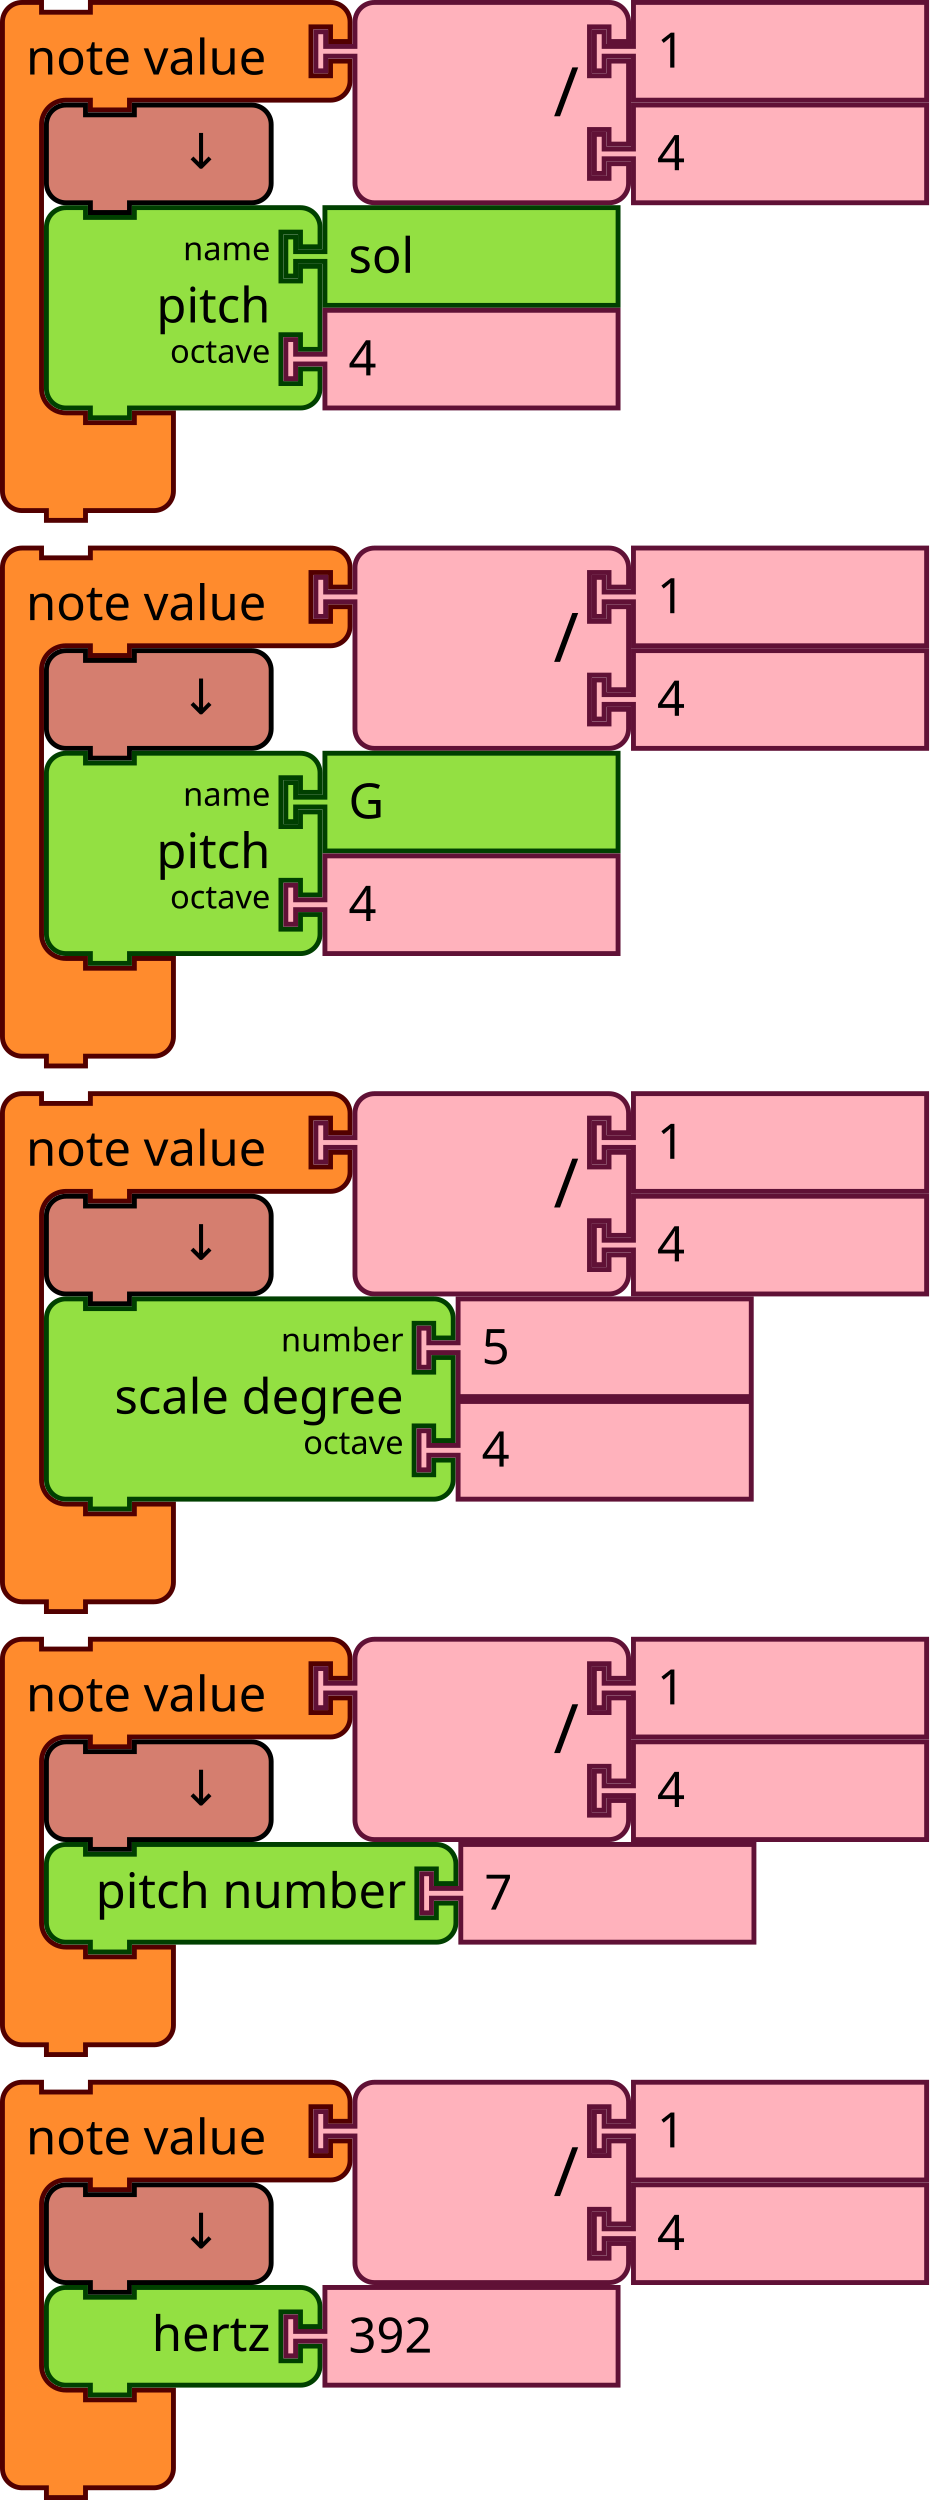
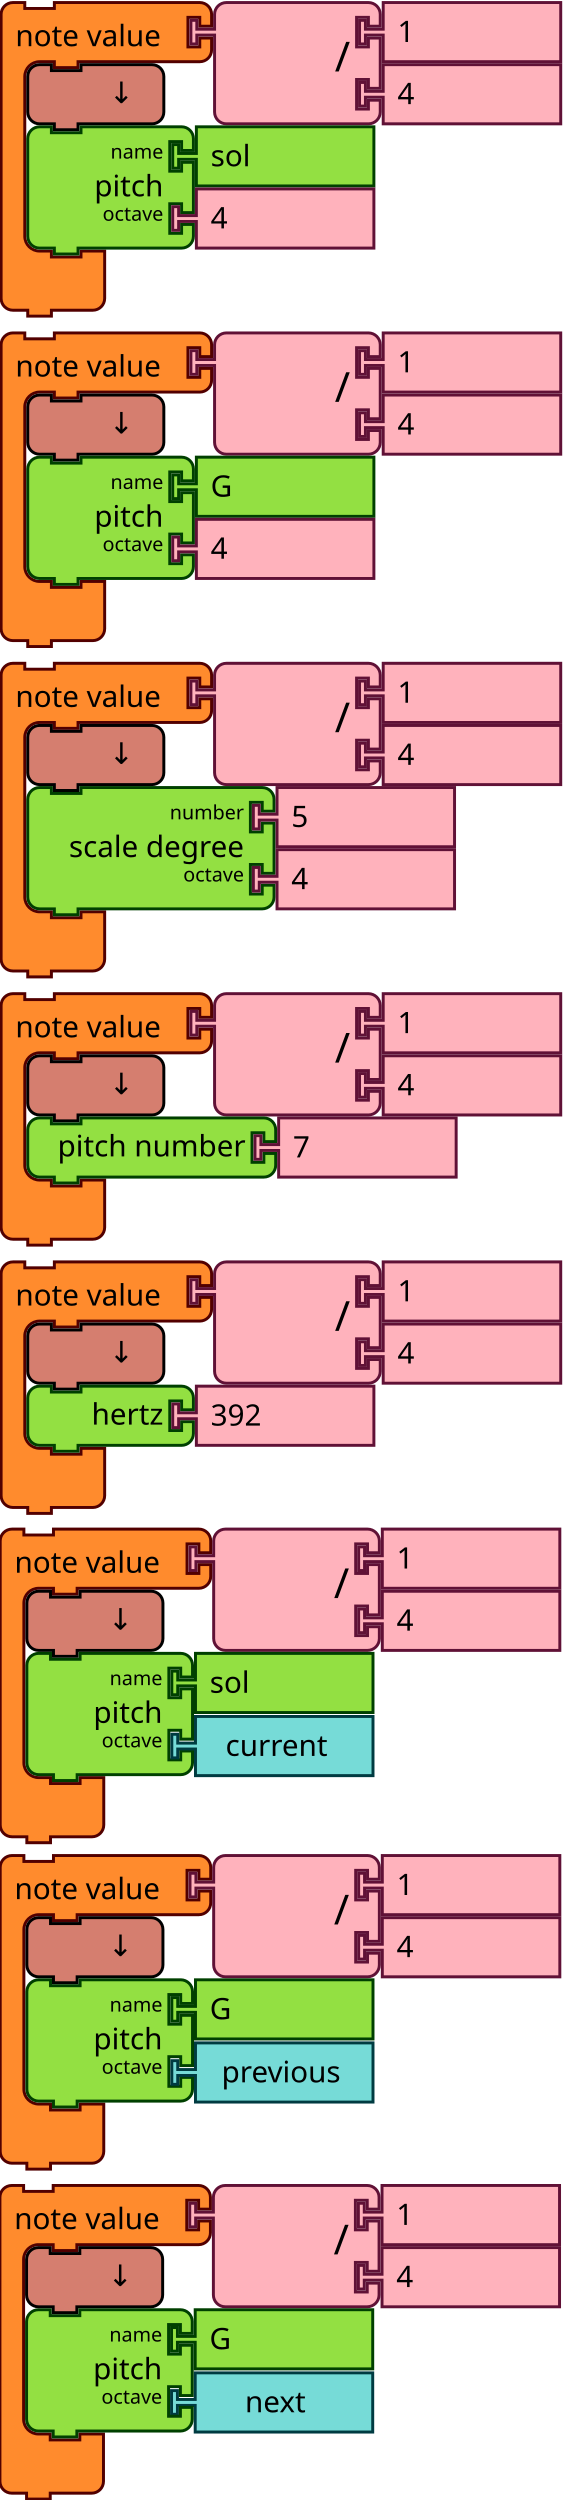
- <svg xmlns="http://www.w3.org/2000/svg" width="285.221" height="767.5" version="1.1" id="svg2120">
+ <svg xmlns="http://www.w3.org/2000/svg" width="285.221" height="1267.5" version="1.1" id="svg2120">
  <defs id="defs2124" />
-   <g id="g3389" transform="translate(-386,-111)">
+   <g id="g3389" transform="translate(-386.1877,-110.4617)">
    <g id="g1660" transform="translate(386,111)">
      <g id="g1658" transform="scale(1.5)">
        <path id="path1648" style="fill:#ff8b2d;fill-opacity:1;stroke:#520000;stroke-width:1;stroke-linecap:round;stroke-opacity:1" d="m 0.5,8.5 v -4 a 4,4 90 0 1 4,-4 h 4 v 2 h 10 v -2 h 9 36.147 4 a 4,4 90 0 1 4,4 v 4 h -4 v -3 h -4 v 10 h 4 v -3 h 4 v 4 a 4,4 90 0 1 -4,4 h -4 H 27.5 h -1 v 2 h -8 v -2 h -1 -4 a 5,5 90 0 0 -5,5 v 4 4 42 4 a 5,5 90 0 0 5,5 h 4 v 2 h 10 v -2 h 8 v 6 6 4 a 4,4 90 0 1 -4,4 h -4 -9 -1 v 2 h -8 v -2 h -1 -4 a 4,4 90 0 1 -4,-4 v -4 z" />
        <text id="text1652" style="font-size:10px;font-family:sans-serif;text-anchor:start;fill:#000000">
          <tspan id="tspan1650" y="15.25" x="5.333">note value</tspan>
        </text>
        <text id="text1656" style="font-size:6.667px;font-family:sans-serif;text-anchor:end;fill:#000000">
          <tspan id="tspan1654" y="11.25" x="61.481" />
        </text>
      </g>
    </g>
    <g id="g1678" transform="translate(482.2212,111)">
      <g id="g1676" transform="scale(1.5)">
        <path id="path1662" style="fill:#ffb2bc;fill-opacity:1;stroke:#601136;stroke-width:1;stroke-linecap:round;stroke-opacity:1" d="m 8.5,8.5 v -4 a 4,4 90 0 1 4,-4 h 4 10 30 4 a 4,4 90 0 1 4,4 v 4 h -4 v -3 h -4 v 10 h 4 v -3 h 4 v 17 h -4 v -3 h -4 v 10 h 4 v -3 h 4 v 4 a 4,4 90 0 1 -4,4 h -4 -30 -10 -4 a 4,4 90 0 1 -4,-4 v -4 -21 -1 h -6 v 3 h -2 v -8 h 2 v 3 h 6 z" />
        <text id="text1666" style="font-size:14px;font-family:sans-serif;text-anchor:end;fill:#000000">
          <tspan id="tspan1664" y="23.8" x="54.333">/</tspan>
        </text>
        <text id="text1670" style="font-size:9.333px;font-family:sans-serif;text-anchor:end;fill:#000000">
          <tspan id="tspan1668" y="10.75" x="54.333" />
        </text>
        <text id="text1674" style="font-size:9.333px;font-family:sans-serif;text-anchor:end;fill:#000000">
          <tspan id="tspan1672" y="31.75" x="54.333" />
        </text>
      </g>
    </g>
    <g id="g1688" transform="translate(567.7212,111)">
      <g id="g1686" transform="scale(1.5)">
        <path id="path1680" style="fill:#ffb2bc;fill-opacity:1;stroke:#601136;stroke-width:1;stroke-linecap:round;stroke-opacity:1" d="m 8.5,0.5 h 60 v 20 h -60 v -8 -1 h -6 v 3 h -2 v -8 h 2 v 3 h 6 v -1 z" />
        <text id="text1684" style="font-size:10px;font-family:sans-serif;text-anchor:start;fill:#000000">
          <tspan id="tspan1682" y="13.833" x="13.333">1</tspan>
        </text>
      </g>
    </g>
    <g id="g1698" transform="translate(567.7212,142.5)">
      <g id="g1696" transform="scale(1.5)">
        <path id="path1690" style="fill:#ffb2bc;fill-opacity:1;stroke:#601136;stroke-width:1;stroke-linecap:round;stroke-opacity:1" d="m 8.5,0.5 h 60 v 20 h -60 v -8 -1 h -6 v 3 h -2 v -8 h 2 v 3 h 6 v -1 z" />
        <text id="text1694" style="font-size:10px;font-family:sans-serif;text-anchor:start;fill:#000000">
          <tspan id="tspan1692" y="13.833" x="13.333">4</tspan>
        </text>
      </g>
    </g>
    <g id="g1708" transform="translate(399.5,142.5)">
      <g id="g1706" transform="scale(1.5)">
        <path id="path1700" style="fill:#d57e6f;fill-opacity:1;stroke:#000000;stroke-width:1;stroke-linecap:round;stroke-opacity:1" d="m 0.5,8.5 v -4 a 4,4 90 0 1 4,-4 h 4 v 2 h 10 v -2 h 20 4 a 4,4 90 0 1 4,4 v 4 4 4 a 4,4 90 0 1 -4,4 h -4 -20 -1 v 2 h -8 v -2 h -1 -4 a 4,4 90 0 1 -4,-4 v -4 z" />
        <text id="text1704" style="font-size:10px;font-family:sans-serif;text-anchor:end;fill:#000000">
          <tspan id="tspan1702" y="13.5" x="36.333">↓</tspan>
        </text>
      </g>
    </g>
    <g id="g1726" transform="translate(399.5,174)">
      <g id="g1724" transform="scale(1.5)">
        <path id="path1710" style="fill:#93e042;fill-opacity:1;stroke:#004000;stroke-width:1;stroke-linecap:round;stroke-opacity:1" d="m 0.5,8.5 v -4 a 4,4 90 0 1 4,-4 h 4 v 2 h 10 v -2 h 30 4 a 4,4 90 0 1 4,4 v 4 h -4 v -3 h -4 v 10 h 4 v -3 h 4 v 17 h -4 v -3 h -4 v 10 h 4 v -3 h 4 v 4 a 4,4 90 0 1 -4,4 h -4 -30 -1 v 2 h -8 v -2 h -1 -4 a 4,4 90 0 1 -4,-4 v -4 -21 z" />
        <text id="text1714" style="font-size:10px;font-family:sans-serif;text-anchor:end;fill:#000000">
          <tspan id="tspan1712" y="24" x="46.333">pitch</tspan>
        </text>
        <text id="text1718" style="font-size:6.667px;font-family:sans-serif;text-anchor:end;fill:#000000">
          <tspan id="tspan1716" y="11.25" x="46.333">name</tspan>
        </text>
        <text id="text1722" style="font-size:6.667px;font-family:sans-serif;text-anchor:end;fill:#000000">
          <tspan id="tspan1720" y="32.25" x="46.333">octave</tspan>
        </text>
      </g>
    </g>
    <g id="g1736" transform="translate(473,174)">
      <g id="g1734" transform="scale(1.5)">
        <path id="path1728" style="fill:#93e042;fill-opacity:1;stroke:#004000;stroke-width:1;stroke-linecap:round;stroke-opacity:1" d="m 8.5,0.5 h 60 v 20 h -60 v -8 -1 h -6 v 3 h -2 v -8 h 2 v 3 h 6 v -1 z" />
        <text id="text1732" style="font-size:10px;font-family:sans-serif;text-anchor:start;fill:#000000">
          <tspan id="tspan1730" y="13.833" x="13.333">sol</tspan>
        </text>
      </g>
    </g>
    <g id="g1746" transform="translate(473,205.5)">
      <g id="g1744" transform="scale(1.5)">
        <path id="path1738" style="fill:#ffb2bc;fill-opacity:1;stroke:#601136;stroke-width:1;stroke-linecap:round;stroke-opacity:1" d="m 8.5,0.5 h 60 v 20 h -60 v -8 -1 h -6 v 3 h -2 v -8 h 2 v 3 h 6 v -1 z" />
        <text id="text1742" style="font-size:10px;font-family:sans-serif;text-anchor:start;fill:#000000">
          <tspan id="tspan1740" y="13.833" x="13.333">4</tspan>
        </text>
      </g>
    </g>
  </g>
-   <g id="g3337" transform="translate(-386,-101)">
+   <g id="g3337" transform="translate(-386.1877,-100.4617)">
    <g id="g1760" transform="translate(386,268.5)">
      <g id="g1758" transform="scale(1.5)">
        <path id="path1748" style="fill:#ff8b2d;fill-opacity:1;stroke:#520000;stroke-width:1;stroke-linecap:round;stroke-opacity:1" d="m 0.5,8.5 v -4 a 4,4 90 0 1 4,-4 h 4 v 2 h 10 v -2 h 9 36.147 4 a 4,4 90 0 1 4,4 v 4 h -4 v -3 h -4 v 10 h 4 v -3 h 4 v 4 a 4,4 90 0 1 -4,4 h -4 H 27.5 h -1 v 2 h -8 v -2 h -1 -4 a 5,5 90 0 0 -5,5 v 4 4 42 4 a 5,5 90 0 0 5,5 h 4 v 2 h 10 v -2 h 8 v 6 6 4 a 4,4 90 0 1 -4,4 h -4 -9 -1 v 2 h -8 v -2 h -1 -4 a 4,4 90 0 1 -4,-4 v -4 z" />
        <text id="text1752" style="font-size:10px;font-family:sans-serif;text-anchor:start;fill:#000000">
          <tspan id="tspan1750" y="15.25" x="5.333">note value</tspan>
        </text>
        <text id="text1756" style="font-size:6.667px;font-family:sans-serif;text-anchor:end;fill:#000000">
          <tspan id="tspan1754" y="11.25" x="61.481" />
        </text>
      </g>
    </g>
    <g id="g1778" transform="translate(482.2212,268.5)">
      <g id="g1776" transform="scale(1.5)">
        <path id="path1762" style="fill:#ffb2bc;fill-opacity:1;stroke:#601136;stroke-width:1;stroke-linecap:round;stroke-opacity:1" d="m 8.5,8.5 v -4 a 4,4 90 0 1 4,-4 h 4 10 30 4 a 4,4 90 0 1 4,4 v 4 h -4 v -3 h -4 v 10 h 4 v -3 h 4 v 17 h -4 v -3 h -4 v 10 h 4 v -3 h 4 v 4 a 4,4 90 0 1 -4,4 h -4 -30 -10 -4 a 4,4 90 0 1 -4,-4 v -4 -21 -1 h -6 v 3 h -2 v -8 h 2 v 3 h 6 z" />
        <text id="text1766" style="font-size:14px;font-family:sans-serif;text-anchor:end;fill:#000000">
          <tspan id="tspan1764" y="23.8" x="54.333">/</tspan>
        </text>
        <text id="text1770" style="font-size:9.333px;font-family:sans-serif;text-anchor:end;fill:#000000">
          <tspan id="tspan1768" y="10.75" x="54.333" />
        </text>
        <text id="text1774" style="font-size:9.333px;font-family:sans-serif;text-anchor:end;fill:#000000">
          <tspan id="tspan1772" y="31.75" x="54.333" />
        </text>
      </g>
    </g>
    <g id="g1788" transform="translate(567.7212,268.5)">
      <g id="g1786" transform="scale(1.5)">
        <path id="path1780" style="fill:#ffb2bc;fill-opacity:1;stroke:#601136;stroke-width:1;stroke-linecap:round;stroke-opacity:1" d="m 8.5,0.5 h 60 v 20 h -60 v -8 -1 h -6 v 3 h -2 v -8 h 2 v 3 h 6 v -1 z" />
        <text id="text1784" style="font-size:10px;font-family:sans-serif;text-anchor:start;fill:#000000">
          <tspan id="tspan1782" y="13.833" x="13.333">1</tspan>
        </text>
      </g>
    </g>
    <g id="g1798" transform="translate(567.7212,300)">
      <g id="g1796" transform="scale(1.5)">
        <path id="path1790" style="fill:#ffb2bc;fill-opacity:1;stroke:#601136;stroke-width:1;stroke-linecap:round;stroke-opacity:1" d="m 8.5,0.5 h 60 v 20 h -60 v -8 -1 h -6 v 3 h -2 v -8 h 2 v 3 h 6 v -1 z" />
        <text id="text1794" style="font-size:10px;font-family:sans-serif;text-anchor:start;fill:#000000">
          <tspan id="tspan1792" y="13.833" x="13.333">4</tspan>
        </text>
      </g>
    </g>
    <g id="g1808" transform="translate(399.5,300)">
      <g id="g1806" transform="scale(1.5)">
        <path id="path1800" style="fill:#d57e6f;fill-opacity:1;stroke:#000000;stroke-width:1;stroke-linecap:round;stroke-opacity:1" d="m 0.5,8.5 v -4 a 4,4 90 0 1 4,-4 h 4 v 2 h 10 v -2 h 20 4 a 4,4 90 0 1 4,4 v 4 4 4 a 4,4 90 0 1 -4,4 h -4 -20 -1 v 2 h -8 v -2 h -1 -4 a 4,4 90 0 1 -4,-4 v -4 z" />
        <text id="text1804" style="font-size:10px;font-family:sans-serif;text-anchor:end;fill:#000000">
          <tspan id="tspan1802" y="13.5" x="36.333">↓</tspan>
        </text>
      </g>
    </g>
    <g id="g1826" transform="translate(399.5,331.5)">
      <g id="g1824" transform="scale(1.5)">
        <path id="path1810" style="fill:#93e042;fill-opacity:1;stroke:#004000;stroke-width:1;stroke-linecap:round;stroke-opacity:1" d="m 0.5,8.5 v -4 a 4,4 90 0 1 4,-4 h 4 v 2 h 10 v -2 h 30 4 a 4,4 90 0 1 4,4 v 4 h -4 v -3 h -4 v 10 h 4 v -3 h 4 v 17 h -4 v -3 h -4 v 10 h 4 v -3 h 4 v 4 a 4,4 90 0 1 -4,4 h -4 -30 -1 v 2 h -8 v -2 h -1 -4 a 4,4 90 0 1 -4,-4 v -4 -21 z" />
        <text id="text1814" style="font-size:10px;font-family:sans-serif;text-anchor:end;fill:#000000">
          <tspan id="tspan1812" y="24" x="46.333">pitch</tspan>
        </text>
        <text id="text1818" style="font-size:6.667px;font-family:sans-serif;text-anchor:end;fill:#000000">
          <tspan id="tspan1816" y="11.25" x="46.333">name</tspan>
        </text>
        <text id="text1822" style="font-size:6.667px;font-family:sans-serif;text-anchor:end;fill:#000000">
          <tspan id="tspan1820" y="32.25" x="46.333">octave</tspan>
        </text>
      </g>
    </g>
    <g id="g1836" transform="translate(473,331.5)">
      <g id="g1834" transform="scale(1.5)">
        <path id="path1828" style="fill:#93e042;fill-opacity:1;stroke:#004000;stroke-width:1;stroke-linecap:round;stroke-opacity:1" d="m 8.5,0.5 h 60 v 20 h -60 v -8 -1 h -6 v 3 h -2 v -8 h 2 v 3 h 6 v -1 z" />
        <text id="text1832" style="font-size:10px;font-family:sans-serif;text-anchor:start;fill:#000000">
          <tspan id="tspan1830" y="13.833" x="13.333">G</tspan>
        </text>
      </g>
    </g>
    <g id="g1846" transform="translate(473,363)">
      <g id="g1844" transform="scale(1.5)">
        <path id="path1838" style="fill:#ffb2bc;fill-opacity:1;stroke:#601136;stroke-width:1;stroke-linecap:round;stroke-opacity:1" d="m 8.5,0.5 h 60 v 20 h -60 v -8 -1 h -6 v 3 h -2 v -8 h 2 v 3 h 6 v -1 z" />
        <text id="text1842" style="font-size:10px;font-family:sans-serif;text-anchor:start;fill:#000000">
          <tspan id="tspan1840" y="13.833" x="13.333">4</tspan>
        </text>
      </g>
    </g>
  </g>
-   <g id="g3188" transform="translate(-386,-71)">
+   <g id="g3188" transform="translate(-386.1877,-70.46172)">
    <g id="g1860" transform="translate(386,709.5)">
      <g id="g1858" transform="scale(1.5)">
        <path id="path1848" style="fill:#ff8b2d;fill-opacity:1;stroke:#520000;stroke-width:1;stroke-linecap:round;stroke-opacity:1" d="m 0.5,8.5 v -4 a 4,4 90 0 1 4,-4 h 4 v 2 h 10 v -2 h 9 36.147 4 a 4,4 90 0 1 4,4 v 4 h -4 v -3 h -4 v 10 h 4 v -3 h 4 v 4 a 4,4 90 0 1 -4,4 h -4 H 27.5 h -1 v 2 h -8 v -2 h -1 -4 a 5,5 90 0 0 -5,5 v 4 4 21 4 a 5,5 90 0 0 5,5 h 4 v 2 h 10 v -2 h 8 v 6 6 4 a 4,4 90 0 1 -4,4 h -4 -9 -1 v 2 h -8 v -2 h -1 -4 a 4,4 90 0 1 -4,-4 v -4 z" />
        <text id="text1852" style="font-size:10px;font-family:sans-serif;text-anchor:start;fill:#000000">
          <tspan id="tspan1850" y="15.25" x="5.333">note value</tspan>
        </text>
        <text id="text1856" style="font-size:6.667px;font-family:sans-serif;text-anchor:end;fill:#000000">
          <tspan id="tspan1854" y="11.25" x="61.481" />
        </text>
      </g>
    </g>
    <g id="g1878" transform="translate(482.2212,709.5)">
      <g id="g1876" transform="scale(1.5)">
        <path id="path1862" style="fill:#ffb2bc;fill-opacity:1;stroke:#601136;stroke-width:1;stroke-linecap:round;stroke-opacity:1" d="m 8.5,8.5 v -4 a 4,4 90 0 1 4,-4 h 4 10 30 4 a 4,4 90 0 1 4,4 v 4 h -4 v -3 h -4 v 10 h 4 v -3 h 4 v 17 h -4 v -3 h -4 v 10 h 4 v -3 h 4 v 4 a 4,4 90 0 1 -4,4 h -4 -30 -10 -4 a 4,4 90 0 1 -4,-4 v -4 -21 -1 h -6 v 3 h -2 v -8 h 2 v 3 h 6 z" />
        <text id="text1866" style="font-size:14px;font-family:sans-serif;text-anchor:end;fill:#000000">
          <tspan id="tspan1864" y="23.8" x="54.333">/</tspan>
        </text>
        <text id="text1870" style="font-size:9.333px;font-family:sans-serif;text-anchor:end;fill:#000000">
          <tspan id="tspan1868" y="10.75" x="54.333" />
        </text>
        <text id="text1874" style="font-size:9.333px;font-family:sans-serif;text-anchor:end;fill:#000000">
          <tspan id="tspan1872" y="31.75" x="54.333" />
        </text>
      </g>
    </g>
    <g id="g1888" transform="translate(567.7212,709.5)">
      <g id="g1886" transform="scale(1.5)">
        <path id="path1880" style="fill:#ffb2bc;fill-opacity:1;stroke:#601136;stroke-width:1;stroke-linecap:round;stroke-opacity:1" d="m 8.5,0.5 h 60 v 20 h -60 v -8 -1 h -6 v 3 h -2 v -8 h 2 v 3 h 6 v -1 z" />
        <text id="text1884" style="font-size:10px;font-family:sans-serif;text-anchor:start;fill:#000000">
          <tspan id="tspan1882" y="13.833" x="13.333">1</tspan>
        </text>
      </g>
    </g>
    <g id="g1898" transform="translate(567.7212,741)">
      <g id="g1896" transform="scale(1.5)">
        <path id="path1890" style="fill:#ffb2bc;fill-opacity:1;stroke:#601136;stroke-width:1;stroke-linecap:round;stroke-opacity:1" d="m 8.5,0.5 h 60 v 20 h -60 v -8 -1 h -6 v 3 h -2 v -8 h 2 v 3 h 6 v -1 z" />
        <text id="text1894" style="font-size:10px;font-family:sans-serif;text-anchor:start;fill:#000000">
          <tspan id="tspan1892" y="13.833" x="13.333">4</tspan>
        </text>
      </g>
    </g>
    <g id="g1908" transform="translate(399.5,741)">
      <g id="g1906" transform="scale(1.5)">
        <path id="path1900" style="fill:#d57e6f;fill-opacity:1;stroke:#000000;stroke-width:1;stroke-linecap:round;stroke-opacity:1" d="m 0.5,8.5 v -4 a 4,4 90 0 1 4,-4 h 4 v 2 h 10 v -2 h 20 4 a 4,4 90 0 1 4,4 v 4 4 4 a 4,4 90 0 1 -4,4 h -4 -20 -1 v 2 h -8 v -2 h -1 -4 a 4,4 90 0 1 -4,-4 v -4 z" />
        <text id="text1904" style="font-size:10px;font-family:sans-serif;text-anchor:end;fill:#000000">
          <tspan id="tspan1902" y="13.5" x="36.333">↓</tspan>
        </text>
      </g>
    </g>
    <g id="g1922" transform="translate(399.5,772.5)">
      <g id="g1920" transform="scale(1.5)">
        <path id="path1910" style="fill:#93e042;fill-opacity:1;stroke:#004000;stroke-width:1;stroke-linecap:round;stroke-opacity:1" d="m 0.5,8.5 v -4 a 4,4 90 0 1 4,-4 h 4 v 2 h 10 v -2 h 30 4 a 4,4 90 0 1 4,4 v 4 h -4 v -3 h -4 v 10 h 4 v -3 h 4 v 4 a 4,4 90 0 1 -4,4 h -4 -30 -1 v 2 h -8 v -2 h -1 -4 a 4,4 90 0 1 -4,-4 v -4 z" />
        <text id="text1914" style="font-size:10px;font-family:sans-serif;text-anchor:end;fill:#000000">
          <tspan id="tspan1912" y="13.5" x="46.333">hertz</tspan>
        </text>
        <text id="text1918" style="font-size:6.667px;font-family:sans-serif;text-anchor:end;fill:#000000">
          <tspan id="tspan1916" y="11.25" x="46.333" />
        </text>
      </g>
    </g>
    <g id="g1932" transform="translate(473,772.5)">
      <g id="g1930" transform="scale(1.5)">
        <path id="path1924" style="fill:#ffb2bc;fill-opacity:1;stroke:#601136;stroke-width:1;stroke-linecap:round;stroke-opacity:1" d="m 8.5,0.5 h 60 v 20 h -60 v -8 -1 h -6 v 3 h -2 v -8 h 2 v 3 h 6 v -1 z" />
        <text id="text1928" style="font-size:10px;font-family:sans-serif;text-anchor:start;fill:#000000">
          <tspan id="tspan1926" y="13.833" x="13.333">392</tspan>
        </text>
      </g>
    </g>
  </g>
-   <g id="g3233" transform="translate(-386,-81)">
+   <g id="g3233" transform="translate(-386.1877,-80.46172)">
    <g id="g1946" transform="translate(386,583.5)">
      <g id="g1944" transform="scale(1.5)">
        <path id="path1934" style="fill:#ff8b2d;fill-opacity:1;stroke:#520000;stroke-width:1;stroke-linecap:round;stroke-opacity:1" d="m 0.5,8.5 v -4 a 4,4 90 0 1 4,-4 h 4 v 2 h 10 v -2 h 9 36.147 4 a 4,4 90 0 1 4,4 v 4 h -4 v -3 h -4 v 10 h 4 v -3 h 4 v 4 a 4,4 90 0 1 -4,4 h -4 H 27.5 h -1 v 2 h -8 v -2 h -1 -4 a 5,5 90 0 0 -5,5 v 4 4 21 4 a 5,5 90 0 0 5,5 h 4 v 2 h 10 v -2 h 8 v 6 6 4 a 4,4 90 0 1 -4,4 h -4 -9 -1 v 2 h -8 v -2 h -1 -4 a 4,4 90 0 1 -4,-4 v -4 z" />
        <text id="text1938" style="font-size:10px;font-family:sans-serif;text-anchor:start;fill:#000000">
          <tspan id="tspan1936" y="15.25" x="5.333">note value</tspan>
        </text>
        <text id="text1942" style="font-size:6.667px;font-family:sans-serif;text-anchor:end;fill:#000000">
          <tspan id="tspan1940" y="11.25" x="61.481" />
        </text>
      </g>
    </g>
    <g id="g1964" transform="translate(482.2212,583.5)">
      <g id="g1962" transform="scale(1.5)">
        <path id="path1948" style="fill:#ffb2bc;fill-opacity:1;stroke:#601136;stroke-width:1;stroke-linecap:round;stroke-opacity:1" d="m 8.5,8.5 v -4 a 4,4 90 0 1 4,-4 h 4 10 30 4 a 4,4 90 0 1 4,4 v 4 h -4 v -3 h -4 v 10 h 4 v -3 h 4 v 17 h -4 v -3 h -4 v 10 h 4 v -3 h 4 v 4 a 4,4 90 0 1 -4,4 h -4 -30 -10 -4 a 4,4 90 0 1 -4,-4 v -4 -21 -1 h -6 v 3 h -2 v -8 h 2 v 3 h 6 z" />
        <text id="text1952" style="font-size:14px;font-family:sans-serif;text-anchor:end;fill:#000000">
          <tspan id="tspan1950" y="23.8" x="54.333">/</tspan>
        </text>
        <text id="text1956" style="font-size:9.333px;font-family:sans-serif;text-anchor:end;fill:#000000">
          <tspan id="tspan1954" y="10.75" x="54.333" />
        </text>
        <text id="text1960" style="font-size:9.333px;font-family:sans-serif;text-anchor:end;fill:#000000">
          <tspan id="tspan1958" y="31.75" x="54.333" />
        </text>
      </g>
    </g>
    <g id="g1974" transform="translate(567.7212,583.5)">
      <g id="g1972" transform="scale(1.5)">
        <path id="path1966" style="fill:#ffb2bc;fill-opacity:1;stroke:#601136;stroke-width:1;stroke-linecap:round;stroke-opacity:1" d="m 8.5,0.5 h 60 v 20 h -60 v -8 -1 h -6 v 3 h -2 v -8 h 2 v 3 h 6 v -1 z" />
        <text id="text1970" style="font-size:10px;font-family:sans-serif;text-anchor:start;fill:#000000">
          <tspan id="tspan1968" y="13.833" x="13.333">1</tspan>
        </text>
      </g>
    </g>
    <g id="g1984" transform="translate(567.7212,615)">
      <g id="g1982" transform="scale(1.5)">
        <path id="path1976" style="fill:#ffb2bc;fill-opacity:1;stroke:#601136;stroke-width:1;stroke-linecap:round;stroke-opacity:1" d="m 8.5,0.5 h 60 v 20 h -60 v -8 -1 h -6 v 3 h -2 v -8 h 2 v 3 h 6 v -1 z" />
        <text id="text1980" style="font-size:10px;font-family:sans-serif;text-anchor:start;fill:#000000">
          <tspan id="tspan1978" y="13.833" x="13.333">4</tspan>
        </text>
      </g>
    </g>
    <g id="g1994" transform="translate(399.5,615)">
      <g id="g1992" transform="scale(1.5)">
        <path id="path1986" style="fill:#d57e6f;fill-opacity:1;stroke:#000000;stroke-width:1;stroke-linecap:round;stroke-opacity:1" d="m 0.5,8.5 v -4 a 4,4 90 0 1 4,-4 h 4 v 2 h 10 v -2 h 20 4 a 4,4 90 0 1 4,4 v 4 4 4 a 4,4 90 0 1 -4,4 h -4 -20 -1 v 2 h -8 v -2 h -1 -4 a 4,4 90 0 1 -4,-4 v -4 z" />
        <text id="text1990" style="font-size:10px;font-family:sans-serif;text-anchor:end;fill:#000000">
          <tspan id="tspan1988" y="13.5" x="36.333">↓</tspan>
        </text>
      </g>
    </g>
    <g id="g2008" transform="translate(399.5,646.5)">
      <g id="g2006" transform="scale(1.5)">
        <path id="path1996" style="fill:#93e042;fill-opacity:1;stroke:#004000;stroke-width:1;stroke-linecap:round;stroke-opacity:1" d="m 0.5,8.5 v -4 a 4,4 90 0 1 4,-4 h 4 v 2 h 10 v -2 h 57.808 4 a 4,4 90 0 1 4,4 v 4 h -4 v -3 h -4 v 10 h 4 v -3 h 4 v 4 a 4,4 90 0 1 -4,4 h -4 H 18.5 h -1 v 2 h -8 v -2 h -1 -4 a 4,4 90 0 1 -4,-4 v -4 z" />
        <text id="text2000" style="font-size:10px;font-family:sans-serif;text-anchor:end;fill:#000000">
          <tspan id="tspan1998" y="13.5" x="74.141">pitch number</tspan>
        </text>
        <text id="text2004" style="font-size:6.667px;font-family:sans-serif;text-anchor:end;fill:#000000">
          <tspan id="tspan2002" y="11.25" x="74.141" />
        </text>
      </g>
    </g>
    <g id="g2018" transform="translate(514.7114,646.5)">
      <g id="g2016" transform="scale(1.5)">
        <path id="path2010" style="fill:#ffb2bc;fill-opacity:1;stroke:#601136;stroke-width:1;stroke-linecap:round;stroke-opacity:1" d="m 8.5,0.5 h 60 v 20 h -60 v -8 -1 h -6 v 3 h -2 v -8 h 2 v 3 h 6 v -1 z" />
        <text id="text2014" style="font-size:10px;font-family:sans-serif;text-anchor:start;fill:#000000">
          <tspan id="tspan2012" y="13.833" x="13.333">7</tspan>
        </text>
      </g>
    </g>
  </g>
-   <g id="g3285" transform="translate(-386,-91)">
+   <g id="g3285" transform="translate(-386.1877,-90.46172)">
    <g id="g2032" transform="translate(386,426)">
      <g id="g2030" transform="scale(1.5)">
        <path id="path2020" style="fill:#ff8b2d;fill-opacity:1;stroke:#520000;stroke-width:1;stroke-linecap:round;stroke-opacity:1" d="m 0.5,8.5 v -4 a 4,4 90 0 1 4,-4 h 4 v 2 h 10 v -2 h 9 36.147 4 a 4,4 90 0 1 4,4 v 4 h -4 v -3 h -4 v 10 h 4 v -3 h 4 v 4 a 4,4 90 0 1 -4,4 h -4 H 27.5 h -1 v 2 h -8 v -2 h -1 -4 a 5,5 90 0 0 -5,5 v 4 4 42 4 a 5,5 90 0 0 5,5 h 4 v 2 h 10 v -2 h 8 v 6 6 4 a 4,4 90 0 1 -4,4 h -4 -9 -1 v 2 h -8 v -2 h -1 -4 a 4,4 90 0 1 -4,-4 v -4 z" />
        <text id="text2024" style="font-size:10px;font-family:sans-serif;text-anchor:start;fill:#000000">
          <tspan id="tspan2022" y="15.25" x="5.333">note value</tspan>
        </text>
        <text id="text2028" style="font-size:6.667px;font-family:sans-serif;text-anchor:end;fill:#000000">
          <tspan id="tspan2026" y="11.25" x="61.481" />
        </text>
      </g>
    </g>
    <g id="g2050" transform="translate(482.2212,426)">
      <g id="g2048" transform="scale(1.5)">
        <path id="path2034" style="fill:#ffb2bc;fill-opacity:1;stroke:#601136;stroke-width:1;stroke-linecap:round;stroke-opacity:1" d="m 8.5,8.5 v -4 a 4,4 90 0 1 4,-4 h 4 10 30 4 a 4,4 90 0 1 4,4 v 4 h -4 v -3 h -4 v 10 h 4 v -3 h 4 v 17 h -4 v -3 h -4 v 10 h 4 v -3 h 4 v 4 a 4,4 90 0 1 -4,4 h -4 -30 -10 -4 a 4,4 90 0 1 -4,-4 v -4 -21 -1 h -6 v 3 h -2 v -8 h 2 v 3 h 6 z" />
        <text id="text2038" style="font-size:14px;font-family:sans-serif;text-anchor:end;fill:#000000">
          <tspan id="tspan2036" y="23.8" x="54.333">/</tspan>
        </text>
        <text id="text2042" style="font-size:9.333px;font-family:sans-serif;text-anchor:end;fill:#000000">
          <tspan id="tspan2040" y="10.75" x="54.333" />
        </text>
        <text id="text2046" style="font-size:9.333px;font-family:sans-serif;text-anchor:end;fill:#000000">
          <tspan id="tspan2044" y="31.75" x="54.333" />
        </text>
      </g>
    </g>
    <g id="g2060" transform="translate(567.7212,426)">
      <g id="g2058" transform="scale(1.5)">
        <path id="path2052" style="fill:#ffb2bc;fill-opacity:1;stroke:#601136;stroke-width:1;stroke-linecap:round;stroke-opacity:1" d="m 8.5,0.5 h 60 v 20 h -60 v -8 -1 h -6 v 3 h -2 v -8 h 2 v 3 h 6 v -1 z" />
        <text id="text2056" style="font-size:10px;font-family:sans-serif;text-anchor:start;fill:#000000">
          <tspan id="tspan2054" y="13.833" x="13.333">1</tspan>
        </text>
      </g>
    </g>
    <g id="g2070" transform="translate(567.7212,457.5)">
      <g id="g2068" transform="scale(1.5)">
        <path id="path2062" style="fill:#ffb2bc;fill-opacity:1;stroke:#601136;stroke-width:1;stroke-linecap:round;stroke-opacity:1" d="m 8.5,0.5 h 60 v 20 h -60 v -8 -1 h -6 v 3 h -2 v -8 h 2 v 3 h 6 v -1 z" />
        <text id="text2066" style="font-size:10px;font-family:sans-serif;text-anchor:start;fill:#000000">
          <tspan id="tspan2064" y="13.833" x="13.333">4</tspan>
        </text>
      </g>
    </g>
    <g id="g2080" transform="translate(399.5,457.5)">
      <g id="g2078" transform="scale(1.5)">
        <path id="path2072" style="fill:#d57e6f;fill-opacity:1;stroke:#000000;stroke-width:1;stroke-linecap:round;stroke-opacity:1" d="m 0.5,8.5 v -4 a 4,4 90 0 1 4,-4 h 4 v 2 h 10 v -2 h 20 4 a 4,4 90 0 1 4,4 v 4 4 4 a 4,4 90 0 1 -4,4 h -4 -20 -1 v 2 h -8 v -2 h -1 -4 a 4,4 90 0 1 -4,-4 v -4 z" />
        <text id="text2076" style="font-size:10px;font-family:sans-serif;text-anchor:end;fill:#000000">
          <tspan id="tspan2074" y="13.5" x="36.333">↓</tspan>
        </text>
      </g>
    </g>
    <g id="g2098" transform="translate(399.5,489)">
      <g id="g2096" transform="scale(1.5)">
        <path id="path2082" style="fill:#93e042;fill-opacity:1;stroke:#004000;stroke-width:1;stroke-linecap:round;stroke-opacity:1" d="m 0.5,8.5 v -4 a 4,4 90 0 1 4,-4 h 4 v 2 h 10 v -2 h 57.261 4 a 4,4 90 0 1 4,4 v 4 h -4 v -3 h -4 v 10 h 4 v -3 h 4 v 17 h -4 v -3 h -4 v 10 h 4 v -3 h 4 v 4 a 4,4 90 0 1 -4,4 h -4 H 18.5 h -1 v 2 h -8 v -2 h -1 -4 a 4,4 90 0 1 -4,-4 v -4 -21 z" />
        <text id="text2086" style="font-size:10px;font-family:sans-serif;text-anchor:end;fill:#000000">
          <tspan id="tspan2084" y="24" x="73.594">scale degree</tspan>
        </text>
        <text id="text2090" style="font-size:6.667px;font-family:sans-serif;text-anchor:end;fill:#000000">
          <tspan id="tspan2088" y="11.25" x="73.594">number</tspan>
        </text>
        <text id="text2094" style="font-size:6.667px;font-family:sans-serif;text-anchor:end;fill:#000000">
          <tspan id="tspan2092" y="32.25" x="73.594">octave</tspan>
        </text>
      </g>
    </g>
    <g id="g2108" transform="translate(513.8911,489)">
      <g id="g2106" transform="scale(1.5)">
        <path id="path2100" style="fill:#ffb2bc;fill-opacity:1;stroke:#601136;stroke-width:1;stroke-linecap:round;stroke-opacity:1" d="m 8.5,0.5 h 60 v 20 h -60 v -8 -1 h -6 v 3 h -2 v -8 h 2 v 3 h 6 v -1 z" />
        <text id="text2104" style="font-size:10px;font-family:sans-serif;text-anchor:start;fill:#000000">
          <tspan id="tspan2102" y="13.833" x="13.333">5</tspan>
        </text>
      </g>
    </g>
    <g id="g2118" transform="translate(513.8911,520.5)">
      <g id="g2116" transform="scale(1.5)">
        <path id="path2110" style="fill:#ffb2bc;fill-opacity:1;stroke:#601136;stroke-width:1;stroke-linecap:round;stroke-opacity:1" d="m 8.5,0.5 h 60 v 20 h -60 v -8 -1 h -6 v 3 h -2 v -8 h 2 v 3 h 6 v -1 z" />
        <text id="text2114" style="font-size:10px;font-family:sans-serif;text-anchor:start;fill:#000000">
          <tspan id="tspan2112" y="13.833" x="13.333">4</tspan>
        </text>
      </g>
    </g>
  </g>
+   <g id="g3389-2" transform="translate(-386.6412,663.5018)">
+     <g id="g1660-7" transform="translate(386,111)">
+       <g id="g1658-3" transform="scale(1.5)">
+         <path id="path1648-7" style="fill:#ff8b2d;fill-opacity:1;stroke:#520000;stroke-width:1;stroke-linecap:round;stroke-opacity:1" d="m 0.5,8.5 v -4 a 4,4 90 0 1 4,-4 h 4 v 2 h 10 v -2 h 9 36.147 4 a 4,4 90 0 1 4,4 v 4 h -4 v -3 h -4 v 10 h 4 v -3 h 4 v 4 a 4,4 90 0 1 -4,4 h -4 H 27.5 h -1 v 2 h -8 v -2 h -1 -4 a 5,5 90 0 0 -5,5 v 4 4 42 4 a 5,5 90 0 0 5,5 h 4 v 2 h 10 v -2 h 8 v 6 6 4 a 4,4 90 0 1 -4,4 h -4 -9 -1 v 2 h -8 v -2 h -1 -4 a 4,4 90 0 1 -4,-4 v -4 z" />
+         <text id="text1652-8" style="font-size:10px;font-family:sans-serif;text-anchor:start;fill:#000000">
+           <tspan id="tspan1650-7" y="15.25" x="5.333">note value</tspan>
+         </text>
+         <text id="text1656-6" style="font-size:6.667px;font-family:sans-serif;text-anchor:end;fill:#000000">
+           <tspan id="tspan1654-2" y="11.25" x="61.481" />
+         </text>
+       </g>
+     </g>
+     <g id="g1678-0" transform="translate(482.2212,111)">
+       <g id="g1676-5" transform="scale(1.5)">
+         <path id="path1662-8" style="fill:#ffb2bc;fill-opacity:1;stroke:#601136;stroke-width:1;stroke-linecap:round;stroke-opacity:1" d="m 8.5,8.5 v -4 a 4,4 90 0 1 4,-4 h 4 10 30 4 a 4,4 90 0 1 4,4 v 4 h -4 v -3 h -4 v 10 h 4 v -3 h 4 v 17 h -4 v -3 h -4 v 10 h 4 v -3 h 4 v 4 a 4,4 90 0 1 -4,4 h -4 -30 -10 -4 a 4,4 90 0 1 -4,-4 v -4 -21 -1 h -6 v 3 h -2 v -8 h 2 v 3 h 6 z" />
+         <text id="text1666-6" style="font-size:14px;font-family:sans-serif;text-anchor:end;fill:#000000">
+           <tspan id="tspan1664-5" y="23.8" x="54.333">/</tspan>
+         </text>
+         <text id="text1670-2" style="font-size:9.333px;font-family:sans-serif;text-anchor:end;fill:#000000">
+           <tspan id="tspan1668-8" y="10.75" x="54.333" />
+         </text>
+         <text id="text1674-3" style="font-size:9.333px;font-family:sans-serif;text-anchor:end;fill:#000000">
+           <tspan id="tspan1672-4" y="31.75" x="54.333" />
+         </text>
+       </g>
+     </g>
+     <g id="g1688-5" transform="translate(567.7212,111)">
+       <g id="g1686-8" transform="scale(1.5)">
+         <path id="path1680-1" style="fill:#ffb2bc;fill-opacity:1;stroke:#601136;stroke-width:1;stroke-linecap:round;stroke-opacity:1" d="m 8.5,0.5 h 60 v 20 h -60 v -8 -1 h -6 v 3 h -2 v -8 h 2 v 3 h 6 v -1 z" />
+         <text id="text1684-5" style="font-size:10px;font-family:sans-serif;text-anchor:start;fill:#000000">
+           <tspan id="tspan1682-2" y="13.833" x="13.333">1</tspan>
+         </text>
+       </g>
+     </g>
+     <g id="g1698-1" transform="translate(567.7212,142.5)">
+       <g id="g1696-2" transform="scale(1.5)">
+         <path id="path1690-4" style="fill:#ffb2bc;fill-opacity:1;stroke:#601136;stroke-width:1;stroke-linecap:round;stroke-opacity:1" d="m 8.5,0.5 h 60 v 20 h -60 v -8 -1 h -6 v 3 h -2 v -8 h 2 v 3 h 6 v -1 z" />
+         <text id="text1694-9" style="font-size:10px;font-family:sans-serif;text-anchor:start;fill:#000000">
+           <tspan id="tspan1692-3" y="13.833" x="13.333">4</tspan>
+         </text>
+       </g>
+     </g>
+     <g id="g1708-2" transform="translate(399.5,142.5)">
+       <g id="g1706-0" transform="scale(1.5)">
+         <path id="path1700-5" style="fill:#d57e6f;fill-opacity:1;stroke:#000000;stroke-width:1;stroke-linecap:round;stroke-opacity:1" d="m 0.5,8.5 v -4 a 4,4 90 0 1 4,-4 h 4 v 2 h 10 v -2 h 20 4 a 4,4 90 0 1 4,4 v 4 4 4 a 4,4 90 0 1 -4,4 h -4 -20 -1 v 2 h -8 v -2 h -1 -4 a 4,4 90 0 1 -4,-4 v -4 z" />
+         <text id="text1704-7" style="font-size:10px;font-family:sans-serif;text-anchor:end;fill:#000000">
+           <tspan id="tspan1702-0" y="13.5" x="36.333">↓</tspan>
+         </text>
+       </g>
+     </g>
+     <g id="g1726-7" transform="translate(399.5,174)">
+       <g id="g1724-7" transform="scale(1.5)">
+         <path id="path1710-1" style="fill:#93e042;fill-opacity:1;stroke:#004000;stroke-width:1;stroke-linecap:round;stroke-opacity:1" d="m 0.5,8.5 v -4 a 4,4 90 0 1 4,-4 h 4 v 2 h 10 v -2 h 30 4 a 4,4 90 0 1 4,4 v 4 h -4 v -3 h -4 v 10 h 4 v -3 h 4 v 17 h -4 v -3 h -4 v 10 h 4 v -3 h 4 v 4 a 4,4 90 0 1 -4,4 h -4 -30 -1 v 2 h -8 v -2 h -1 -4 a 4,4 90 0 1 -4,-4 v -4 -21 z" />
+         <text id="text1714-6" style="font-size:10px;font-family:sans-serif;text-anchor:end;fill:#000000">
+           <tspan id="tspan1712-7" y="24" x="46.333">pitch</tspan>
+         </text>
+         <text id="text1718-4" style="font-size:6.667px;font-family:sans-serif;text-anchor:end;fill:#000000">
+           <tspan id="tspan1716-2" y="11.25" x="46.333">name</tspan>
+         </text>
+         <text id="text1722-5" style="font-size:6.667px;font-family:sans-serif;text-anchor:end;fill:#000000">
+           <tspan id="tspan1720-6" y="32.25" x="46.333">octave</tspan>
+         </text>
+       </g>
+     </g>
+     <g id="g1736-7" transform="translate(473,174)">
+       <g id="g1734-3" transform="scale(1.5)">
+         <path id="path1728-8" style="fill:#93e042;fill-opacity:1;stroke:#004000;stroke-width:1;stroke-linecap:round;stroke-opacity:1" d="m 8.5,0.5 h 60 v 20 h -60 v -8 -1 h -6 v 3 h -2 v -8 h 2 v 3 h 6 v -1 z" />
+         <text id="text1732-0" style="font-size:10px;font-family:sans-serif;text-anchor:start;fill:#000000">
+           <tspan id="tspan1730-6" y="13.833" x="13.333">sol</tspan>
+         </text>
+       </g>
+     </g>
+   </g>
+   <g id="g3337-5" transform="translate(-386.6412,671.5018)">
+     <g id="g1760-93" transform="translate(386,268.5)">
+       <g id="g1758-9" transform="scale(1.5)">
+         <path id="path1748-09" style="fill:#ff8b2d;fill-opacity:1;stroke:#520000;stroke-width:1;stroke-linecap:round;stroke-opacity:1" d="m 0.5,8.5 v -4 a 4,4 90 0 1 4,-4 h 4 v 2 h 10 v -2 h 9 36.147 4 a 4,4 90 0 1 4,4 v 4 h -4 v -3 h -4 v 10 h 4 v -3 h 4 v 4 a 4,4 90 0 1 -4,4 h -4 H 27.5 h -1 v 2 h -8 v -2 h -1 -4 a 5,5 90 0 0 -5,5 v 4 4 42 4 a 5,5 90 0 0 5,5 h 4 v 2 h 10 v -2 h 8 v 6 6 4 a 4,4 90 0 1 -4,4 h -4 -9 -1 v 2 h -8 v -2 h -1 -4 a 4,4 90 0 1 -4,-4 v -4 z" />
+         <text id="text1752-5" style="font-size:10px;font-family:sans-serif;text-anchor:start;fill:#000000">
+           <tspan id="tspan1750-6" y="15.25" x="5.333">note value</tspan>
+         </text>
+         <text id="text1756-6" style="font-size:6.667px;font-family:sans-serif;text-anchor:end;fill:#000000">
+           <tspan id="tspan1754-5" y="11.25" x="61.481" />
+         </text>
+       </g>
+     </g>
+     <g id="g1778-0" transform="translate(482.2212,268.5)">
+       <g id="g1776-0" transform="scale(1.5)">
+         <path id="path1762-7" style="fill:#ffb2bc;fill-opacity:1;stroke:#601136;stroke-width:1;stroke-linecap:round;stroke-opacity:1" d="m 8.5,8.5 v -4 a 4,4 90 0 1 4,-4 h 4 10 30 4 a 4,4 90 0 1 4,4 v 4 h -4 v -3 h -4 v 10 h 4 v -3 h 4 v 17 h -4 v -3 h -4 v 10 h 4 v -3 h 4 v 4 a 4,4 90 0 1 -4,4 h -4 -30 -10 -4 a 4,4 90 0 1 -4,-4 v -4 -21 -1 h -6 v 3 h -2 v -8 h 2 v 3 h 6 z" />
+         <text id="text1766-5" style="font-size:14px;font-family:sans-serif;text-anchor:end;fill:#000000">
+           <tspan id="tspan1764-3" y="23.8" x="54.333">/</tspan>
+         </text>
+         <text id="text1770-25" style="font-size:9.333px;font-family:sans-serif;text-anchor:end;fill:#000000">
+           <tspan id="tspan1768-1" y="10.75" x="54.333" />
+         </text>
+         <text id="text1774-3" style="font-size:9.333px;font-family:sans-serif;text-anchor:end;fill:#000000">
+           <tspan id="tspan1772-9" y="31.75" x="54.333" />
+         </text>
+       </g>
+     </g>
+     <g id="g1788-3" transform="translate(567.7212,268.5)">
+       <g id="g1786-0" transform="scale(1.5)">
+         <path id="path1780-5" style="fill:#ffb2bc;fill-opacity:1;stroke:#601136;stroke-width:1;stroke-linecap:round;stroke-opacity:1" d="m 8.5,0.5 h 60 v 20 h -60 v -8 -1 h -6 v 3 h -2 v -8 h 2 v 3 h 6 v -1 z" />
+         <text id="text1784-4" style="font-size:10px;font-family:sans-serif;text-anchor:start;fill:#000000">
+           <tspan id="tspan1782-4" y="13.833" x="13.333">1</tspan>
+         </text>
+       </g>
+     </g>
+     <g id="g1798-8" transform="translate(567.7212,300)">
+       <g id="g1796-9" transform="scale(1.5)">
+         <path id="path1790-2" style="fill:#ffb2bc;fill-opacity:1;stroke:#601136;stroke-width:1;stroke-linecap:round;stroke-opacity:1" d="m 8.5,0.5 h 60 v 20 h -60 v -8 -1 h -6 v 3 h -2 v -8 h 2 v 3 h 6 v -1 z" />
+         <text id="text1794-4" style="font-size:10px;font-family:sans-serif;text-anchor:start;fill:#000000">
+           <tspan id="tspan1792-4" y="13.833" x="13.333">4</tspan>
+         </text>
+       </g>
+     </g>
+     <g id="g1808-7" transform="translate(399.5,300)">
+       <g id="g1806-18" transform="scale(1.5)">
+         <path id="path1800-3" style="fill:#d57e6f;fill-opacity:1;stroke:#000000;stroke-width:1;stroke-linecap:round;stroke-opacity:1" d="m 0.5,8.5 v -4 a 4,4 90 0 1 4,-4 h 4 v 2 h 10 v -2 h 20 4 a 4,4 90 0 1 4,4 v 4 4 4 a 4,4 90 0 1 -4,4 h -4 -20 -1 v 2 h -8 v -2 h -1 -4 a 4,4 90 0 1 -4,-4 v -4 z" />
+         <text id="text1804-6" style="font-size:10px;font-family:sans-serif;text-anchor:end;fill:#000000">
+           <tspan id="tspan1802-1" y="13.5" x="36.333">↓</tspan>
+         </text>
+       </g>
+     </g>
+     <g id="g1826-1" transform="translate(399.5,331.5)">
+       <g id="g1824-9" transform="scale(1.5)">
+         <path id="path1810-5" style="fill:#93e042;fill-opacity:1;stroke:#004000;stroke-width:1;stroke-linecap:round;stroke-opacity:1" d="m 0.5,8.5 v -4 a 4,4 90 0 1 4,-4 h 4 v 2 h 10 v -2 h 30 4 a 4,4 90 0 1 4,4 v 4 h -4 v -3 h -4 v 10 h 4 v -3 h 4 v 17 h -4 v -3 h -4 v 10 h 4 v -3 h 4 v 4 a 4,4 90 0 1 -4,4 h -4 -30 -1 v 2 h -8 v -2 h -1 -4 a 4,4 90 0 1 -4,-4 v -4 -21 z" />
+         <text id="text1814-8" style="font-size:10px;font-family:sans-serif;text-anchor:end;fill:#000000">
+           <tspan id="tspan1812-2" y="24" x="46.333">pitch</tspan>
+         </text>
+         <text id="text1818-4" style="font-size:6.667px;font-family:sans-serif;text-anchor:end;fill:#000000">
+           <tspan id="tspan1816-9" y="11.25" x="46.333">name</tspan>
+         </text>
+         <text id="text1822-7" style="font-size:6.667px;font-family:sans-serif;text-anchor:end;fill:#000000">
+           <tspan id="tspan1820-9" y="32.25" x="46.333">octave</tspan>
+         </text>
+       </g>
+     </g>
+     <g id="g1836-3" transform="translate(473,331.5)">
+       <g id="g1834-0" transform="scale(1.5)">
+         <path id="path1828-74" style="fill:#93e042;fill-opacity:1;stroke:#004000;stroke-width:1;stroke-linecap:round;stroke-opacity:1" d="m 8.5,0.5 h 60 v 20 h -60 v -8 -1 h -6 v 3 h -2 v -8 h 2 v 3 h 6 v -1 z" />
+         <text id="text1832-0" style="font-size:10px;font-family:sans-serif;text-anchor:start;fill:#000000">
+           <tspan id="tspan1830-3" y="13.833" x="13.333">G</tspan>
+         </text>
+       </g>
+     </g>
+   </g>
+   <g id="g1351" transform="translate(86.35876,869.5018)">
+     <g transform="scale(1.5)" id="g1349">
+       <path d="m 8.5,0.5 h 60 v 20 h -60 v -8 -1 h -6 v 3 h -2 v -8 h 2 v 3 h 6 v -1 z" style="fill:#76dbd7;fill-opacity:1;stroke:#003b41;stroke-width:1;stroke-linecap:round;stroke-opacity:1" id="path1343" />
+       <text style="font-size:10px;font-family:sans-serif;text-anchor:start;fill:#000000" id="text1347" x="5.333">
+         <tspan x="18.667" y="13.833" id="tspan1345">current</tspan>
+       </text>
+     </g>
+   </g>
+   <g id="g1351-7" transform="translate(86.35876,1035.002)">
+     <g transform="scale(1.5)" id="g1349-2">
+       <path d="m 8.5,0.5 h 60 v 20 h -60 v -8 -1 h -6 v 3 h -2 v -8 h 2 v 3 h 6 v -1 z" style="fill:#76dbd7;fill-opacity:1;stroke:#003b41;stroke-width:1;stroke-linecap:round;stroke-opacity:1" id="path1343-2" />
+       <text style="font-size:10px;font-family:sans-serif;text-anchor:start;fill:#000000" id="text1347-5" x="4">
+         <tspan x="17.333" y="13.833" id="tspan1345-2">previous</tspan>
+       </text>
+     </g>
+   </g>
+   <g id="g1351-70" transform="translate(86.21592,1202.287)">
+     <g transform="scale(1.5)" id="g1349-7">
+       <path d="m 8.5,0.5 h 60 v 20 h -60 v -8 -1 h -6 v 3 h -2 v -8 h 2 v 3 h 6 v -1 z" style="fill:#76dbd7;fill-opacity:1;stroke:#003b41;stroke-width:1;stroke-linecap:round;stroke-opacity:1" id="path1343-22" />
+       <text style="font-size:10px;font-family:sans-serif;text-anchor:start;fill:#000000" id="text1347-6" x="12">
+         <tspan x="25.333" y="13.833" id="tspan1345-5">next</tspan>
+       </text>
+     </g>
+   </g>
+   <g id="g3337-3" transform="translate(-386.7841,838.7875)">
+     <g id="g1760-9" transform="translate(386,268.5)">
+       <g id="g1758-6" transform="scale(1.5)">
+         <path id="path1748-0" style="fill:#ff8b2d;fill-opacity:1;stroke:#520000;stroke-width:1;stroke-linecap:round;stroke-opacity:1" d="m 0.5,8.5 v -4 a 4,4 90 0 1 4,-4 h 4 v 2 h 10 v -2 h 9 36.147 4 a 4,4 90 0 1 4,4 v 4 h -4 v -3 h -4 v 10 h 4 v -3 h 4 v 4 a 4,4 90 0 1 -4,4 h -4 H 27.5 h -1 v 2 h -8 v -2 h -1 -4 a 5,5 90 0 0 -5,5 v 4 4 42 4 a 5,5 90 0 0 5,5 h 4 v 2 h 10 v -2 h 8 v 6 6 4 a 4,4 90 0 1 -4,4 h -4 -9 -1 v 2 h -8 v -2 h -1 -4 a 4,4 90 0 1 -4,-4 v -4 z" />
+         <text id="text1752-6" style="font-size:10px;font-family:sans-serif;text-anchor:start;fill:#000000">
+           <tspan id="tspan1750-4" y="15.25" x="5.333">note value</tspan>
+         </text>
+         <text id="text1756-0" style="font-size:6.667px;font-family:sans-serif;text-anchor:end;fill:#000000">
+           <tspan id="tspan1754-6" y="11.25" x="61.481" />
+         </text>
+       </g>
+     </g>
+     <g id="g1778-5" transform="translate(482.2212,268.5)">
+       <g id="g1776-5" transform="scale(1.5)">
+         <path id="path1762-1" style="fill:#ffb2bc;fill-opacity:1;stroke:#601136;stroke-width:1;stroke-linecap:round;stroke-opacity:1" d="m 8.5,8.5 v -4 a 4,4 90 0 1 4,-4 h 4 10 30 4 a 4,4 90 0 1 4,4 v 4 h -4 v -3 h -4 v 10 h 4 v -3 h 4 v 17 h -4 v -3 h -4 v 10 h 4 v -3 h 4 v 4 a 4,4 90 0 1 -4,4 h -4 -30 -10 -4 a 4,4 90 0 1 -4,-4 v -4 -21 -1 h -6 v 3 h -2 v -8 h 2 v 3 h 6 z" />
+         <text id="text1766-3" style="font-size:14px;font-family:sans-serif;text-anchor:end;fill:#000000">
+           <tspan id="tspan1764-6" y="23.8" x="54.333">/</tspan>
+         </text>
+         <text id="text1770-2" style="font-size:9.333px;font-family:sans-serif;text-anchor:end;fill:#000000">
+           <tspan id="tspan1768-9" y="10.75" x="54.333" />
+         </text>
+         <text id="text1774-6" style="font-size:9.333px;font-family:sans-serif;text-anchor:end;fill:#000000">
+           <tspan id="tspan1772-3" y="31.75" x="54.333" />
+         </text>
+       </g>
+     </g>
+     <g id="g1788-9" transform="translate(567.7212,268.5)">
+       <g id="g1786-8" transform="scale(1.5)">
+         <path id="path1780-3" style="fill:#ffb2bc;fill-opacity:1;stroke:#601136;stroke-width:1;stroke-linecap:round;stroke-opacity:1" d="m 8.5,0.5 h 60 v 20 h -60 v -8 -1 h -6 v 3 h -2 v -8 h 2 v 3 h 6 v -1 z" />
+         <text id="text1784-6" style="font-size:10px;font-family:sans-serif;text-anchor:start;fill:#000000">
+           <tspan id="tspan1782-0" y="13.833" x="13.333">1</tspan>
+         </text>
+       </g>
+     </g>
+     <g id="g1798-7" transform="translate(567.7212,300)">
+       <g id="g1796-3" transform="scale(1.5)">
+         <path id="path1790-0" style="fill:#ffb2bc;fill-opacity:1;stroke:#601136;stroke-width:1;stroke-linecap:round;stroke-opacity:1" d="m 8.5,0.5 h 60 v 20 h -60 v -8 -1 h -6 v 3 h -2 v -8 h 2 v 3 h 6 v -1 z" />
+         <text id="text1794-2" style="font-size:10px;font-family:sans-serif;text-anchor:start;fill:#000000">
+           <tspan id="tspan1792-1" y="13.833" x="13.333">4</tspan>
+         </text>
+       </g>
+     </g>
+     <g id="g1808-3" transform="translate(399.5,300)">
+       <g id="g1806-1" transform="scale(1.5)">
+         <path id="path1800-6" style="fill:#d57e6f;fill-opacity:1;stroke:#000000;stroke-width:1;stroke-linecap:round;stroke-opacity:1" d="m 0.5,8.5 v -4 a 4,4 90 0 1 4,-4 h 4 v 2 h 10 v -2 h 20 4 a 4,4 90 0 1 4,4 v 4 4 4 a 4,4 90 0 1 -4,4 h -4 -20 -1 v 2 h -8 v -2 h -1 -4 a 4,4 90 0 1 -4,-4 v -4 z" />
+         <text id="text1804-1" style="font-size:10px;font-family:sans-serif;text-anchor:end;fill:#000000">
+           <tspan id="tspan1802-7" y="13.5" x="36.333">↓</tspan>
+         </text>
+       </g>
+     </g>
+     <g id="g1826-9" transform="translate(399.5,331.5)">
+       <g id="g1824-8" transform="scale(1.5)">
+         <path id="path1810-6" style="fill:#93e042;fill-opacity:1;stroke:#004000;stroke-width:1;stroke-linecap:round;stroke-opacity:1" d="m 0.5,8.5 v -4 a 4,4 90 0 1 4,-4 h 4 v 2 h 10 v -2 h 30 4 a 4,4 90 0 1 4,4 v 4 h -4 v -3 h -4 v 10 h 4 v -3 h 4 v 17 h -4 v -3 h -4 v 10 h 4 v -3 h 4 v 4 a 4,4 90 0 1 -4,4 h -4 -30 -1 v 2 h -8 v -2 h -1 -4 a 4,4 90 0 1 -4,-4 v -4 -21 z" />
+         <text id="text1814-6" style="font-size:10px;font-family:sans-serif;text-anchor:end;fill:#000000">
+           <tspan id="tspan1812-7" y="24" x="46.333">pitch</tspan>
+         </text>
+         <text id="text1818-1" style="font-size:6.667px;font-family:sans-serif;text-anchor:end;fill:#000000">
+           <tspan id="tspan1816-4" y="11.25" x="46.333">name</tspan>
+         </text>
+         <text id="text1822-4" style="font-size:6.667px;font-family:sans-serif;text-anchor:end;fill:#000000">
+           <tspan id="tspan1820-3" y="32.25" x="46.333">octave</tspan>
+         </text>
+       </g>
+     </g>
+     <g id="g1836-4" transform="translate(473,331.5)">
+       <g id="g1834-5" transform="scale(1.5)">
+         <path id="path1828-7" style="fill:#93e042;fill-opacity:1;stroke:#004000;stroke-width:1;stroke-linecap:round;stroke-opacity:1" d="m 8.5,0.5 h 60 v 20 h -60 v -8 -1 h -6 v 3 h -2 v -8 h 2 v 3 h 6 v -1 z" />
+         <text id="text1832-3" style="font-size:10px;font-family:sans-serif;text-anchor:start;fill:#000000">
+           <tspan id="tspan1830-6" y="13.833" x="13.333">G</tspan>
+         </text>
+       </g>
+     </g>
+   </g>
</svg>
